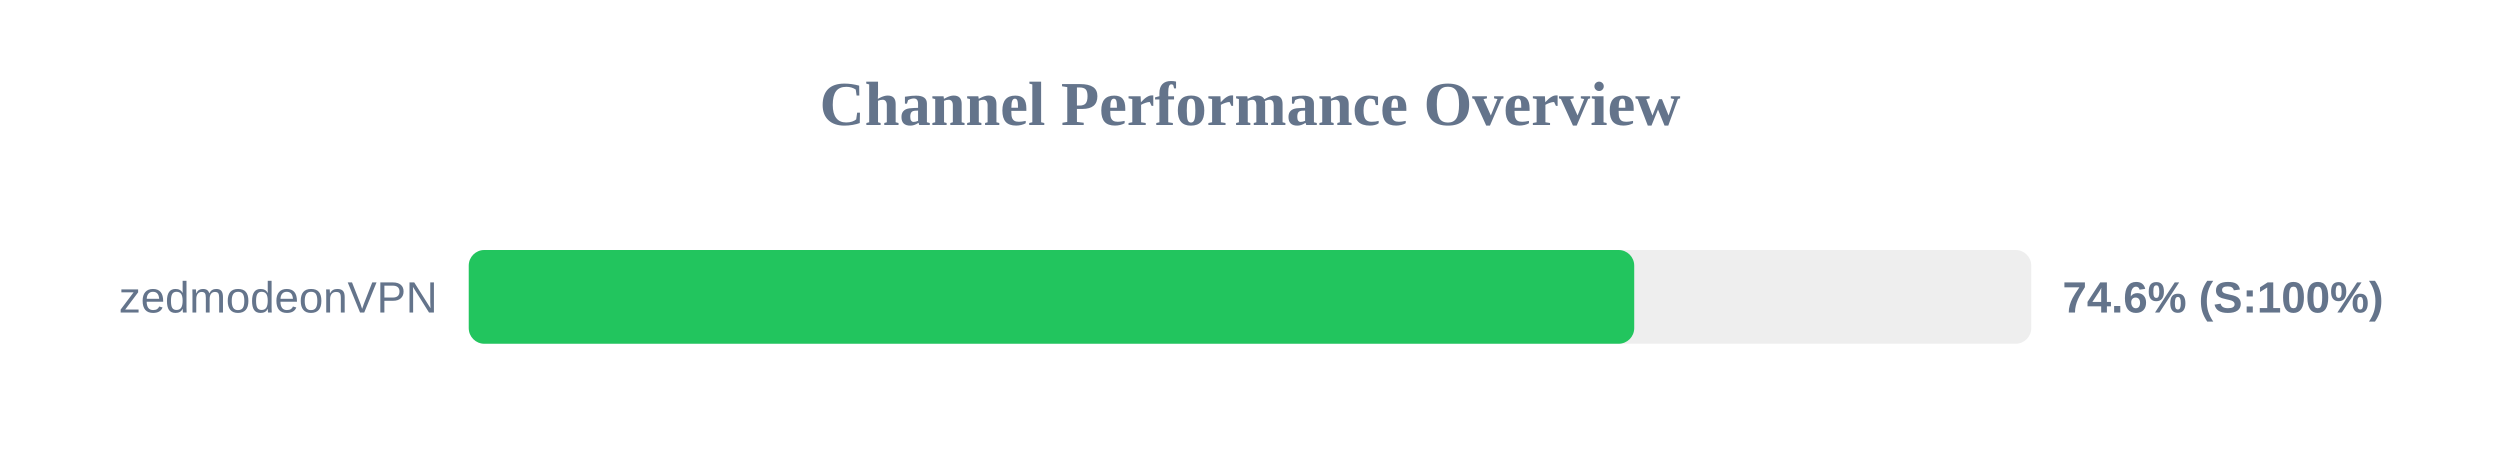
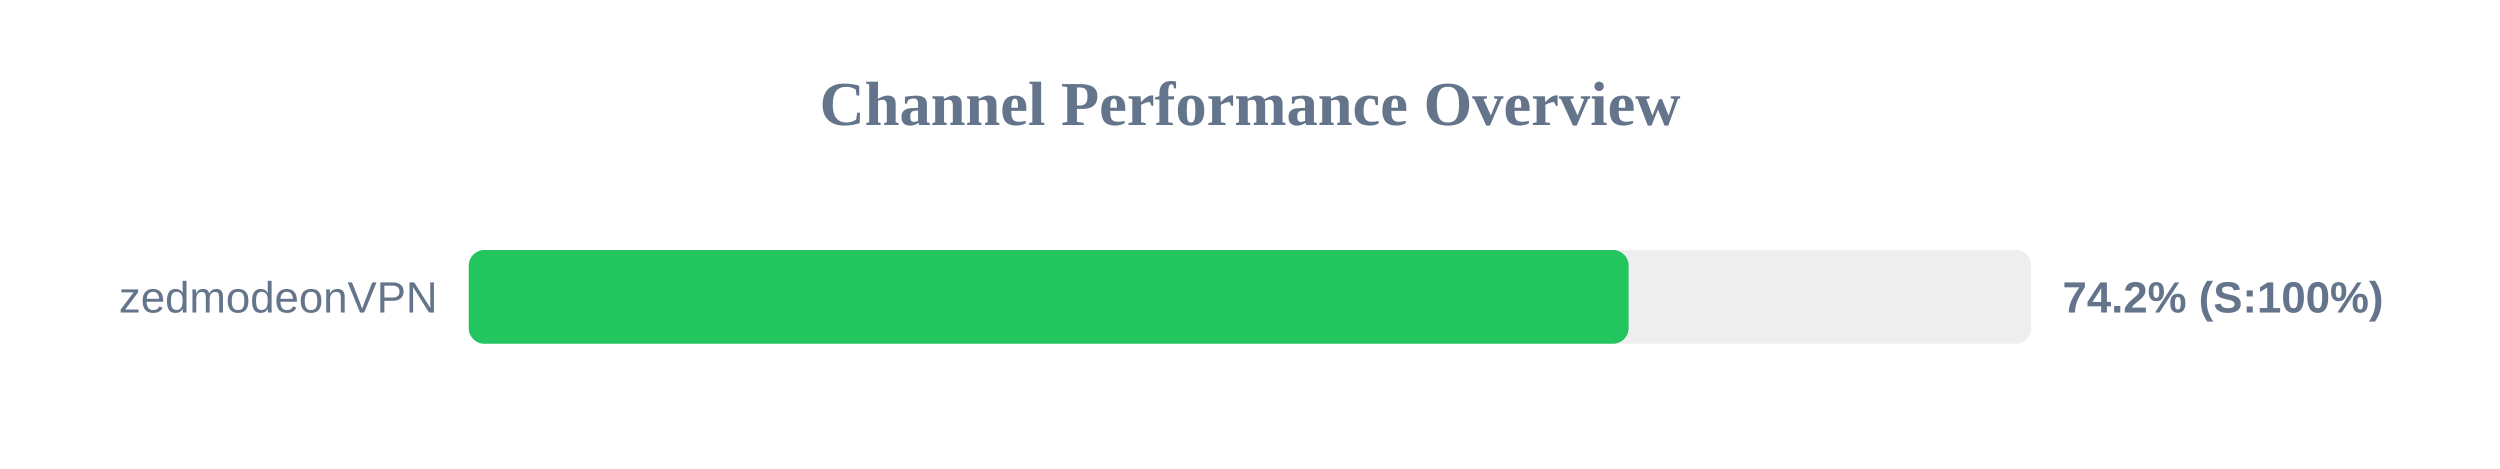
<svg xmlns="http://www.w3.org/2000/svg" width="800" height="150" version="1.1">
  <style>
        .row { font: 14px Arial; fill: #64748b; }
        .score { font: bold 14px Arial; fill: #64748b; }
    </style>
  <text x="400" y="40" text-anchor="middle" font-size="20px" font-weight="bold" fill="#64748b">Channel Performance Overview</text>
  <rect x="150" y="80" width="500" height="30" fill="#eee" rx="5" />
-   <rect x="150" y="80" width="372.95" height="30" fill="#22c55e" rx="5" />
+   <rect x="150" y="80" width="371.15" height="30" fill="#22c55e" rx="5" />
  <text x="140" y="100" text-anchor="end" class="row">zedmodeonVPN</text>
-   <text x="660" y="100" text-anchor="start" class="score">74.6% (S:100%)</text>
+   <text x="660" y="100" text-anchor="start" class="score">74.2% (S:100%)</text>
</svg>
